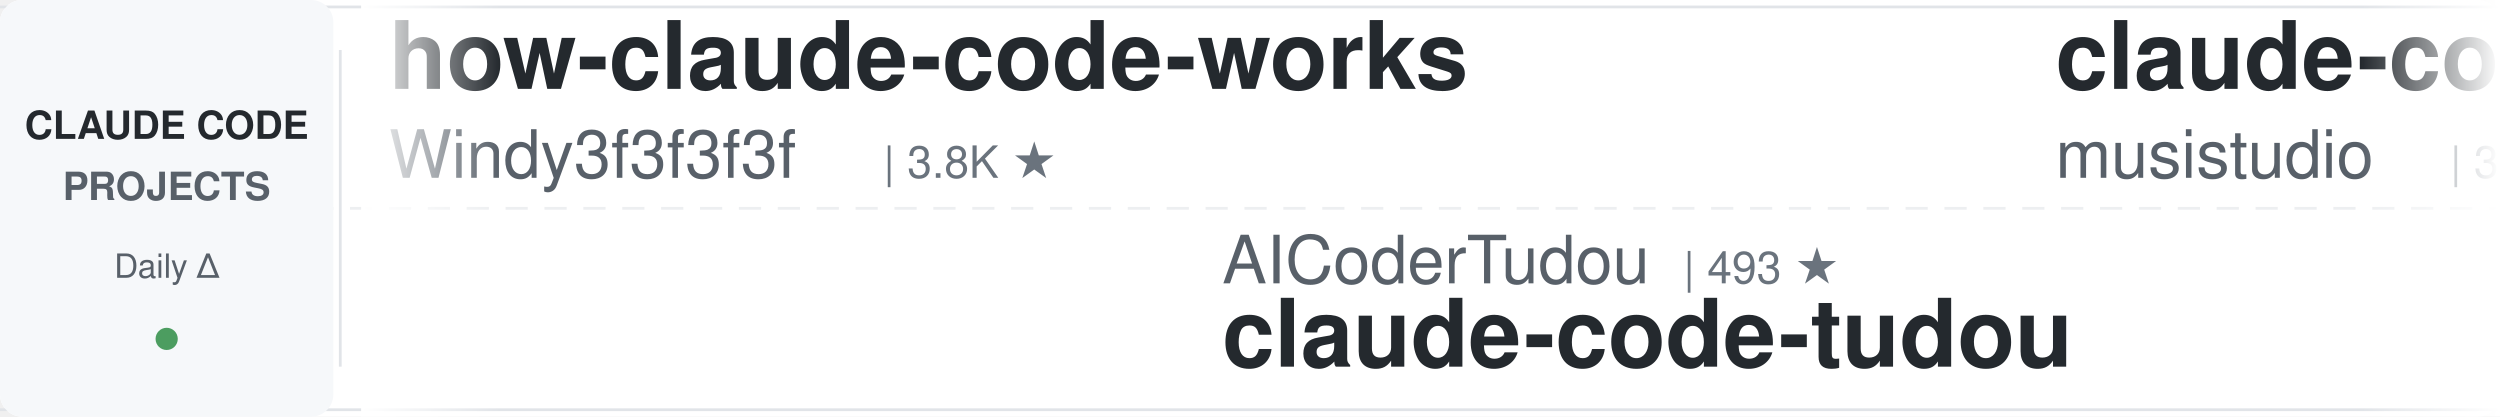
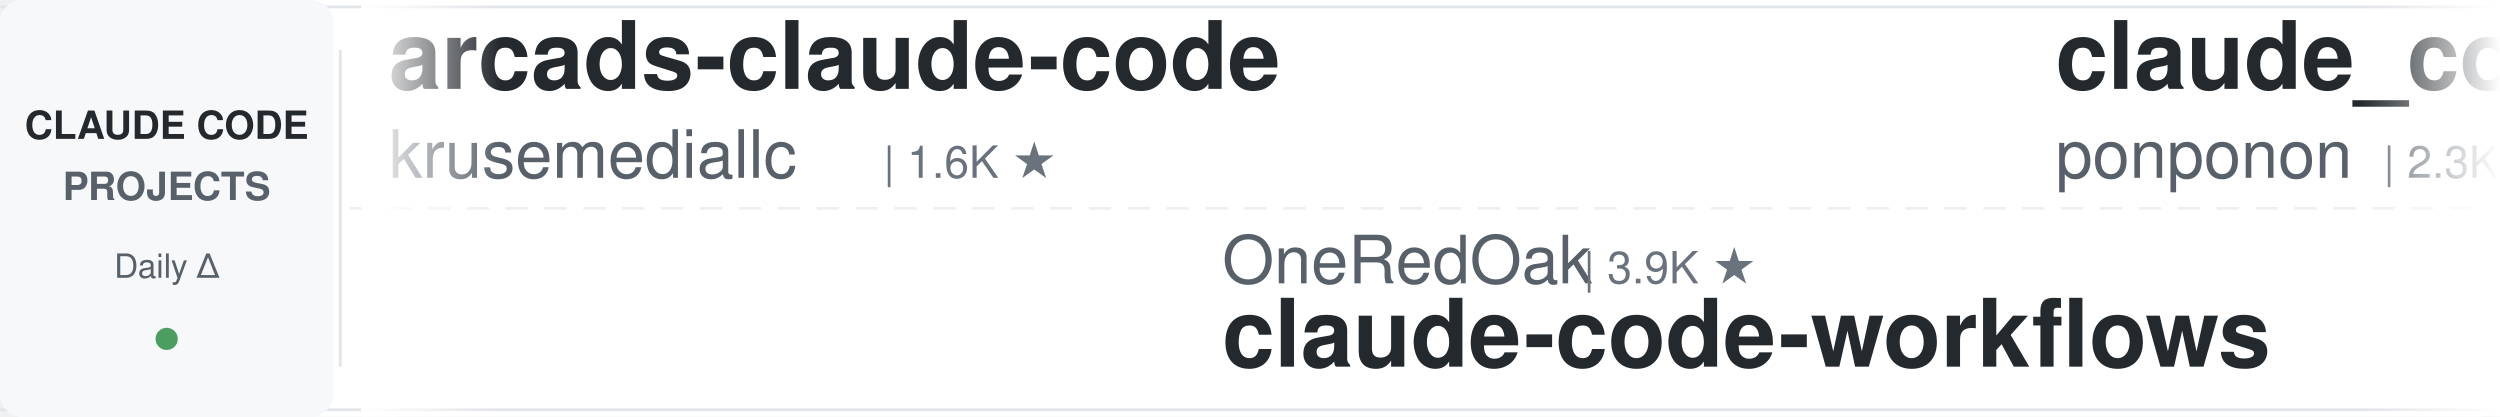
<svg xmlns="http://www.w3.org/2000/svg" width="900" height="150">
  <defs>
    <linearGradient id="leftFade" x1="0%" y1="0%" x2="100%" y2="0%">
      <stop offset="0%" style="stop-color:#ffffff;stop-opacity:1" />
      <stop offset="100%" style="stop-color:#ffffff;stop-opacity:0" />
    </linearGradient>
    <linearGradient id="rightFade" x1="0%" y1="0%" x2="100%" y2="0%">
      <stop offset="0%" style="stop-color:#ffffff;stop-opacity:0" />
      <stop offset="100%" style="stop-color:#ffffff;stop-opacity:1" />
    </linearGradient>
  </defs>
  <rect width="900" height="150" fill="#ffffff" rx="8" />
  <rect x="0" y="2" width="900" height="1" fill="#e1e4e8" />
  <rect x="0" y="147" width="900" height="1" fill="#e1e4e8" />
  <line x1="0" y1="75" x2="900" y2="75" stroke="#e1e4e8" stroke-width="1" stroke-dasharray="8 6" opacity="0.6" />
  <rect x="0" y="0" width="120" height="150" fill="#f6f8fa" rx="8" />
  <text x="60" y="50" font-family="-apple-system, BlinkMacSystemFont, 'Segoe UI', Helvetica, Arial, sans-serif" font-size="14" font-weight="600" fill="#24292e" text-anchor="middle">CLAUDE CODE</text>
  <text x="60" y="72" font-family="-apple-system, BlinkMacSystemFont, 'Segoe UI', Helvetica, Arial, sans-serif" font-size="14" font-weight="600" fill="#586069" text-anchor="middle">PROJECTS</text>
  <text x="60" y="100" font-family="-apple-system, BlinkMacSystemFont, 'Segoe UI', Helvetica, Arial, sans-serif" font-size="12" font-weight="500" fill="#586069" text-anchor="middle">Daily Δ</text>
  <circle cx="60" cy="122" r="4" fill="#22863a" opacity="0.8" />
  <rect x="122" y="18" width="1" height="114" fill="#e1e4e8" />
  <clipPath id="tickerClip">
    <rect x="130" y="0" width="770" height="150" />
  </clipPath>
  <g clip-path="url(#tickerClip)">
    <g id="tickerItems">
      <animateTransform attributeName="transform" attributeType="XML" type="translate" from="0 0" to="-3000 0" dur="54s" repeatCount="indefinite" />
      <g transform="translate(0, 0)">
-         <text x="140" y="32" font-family="-apple-system, BlinkMacSystemFont, 'Segoe UI', Helvetica, Arial, sans-serif" font-size="34" font-weight="600" fill="#24292e">how-claude-code-works</text>
-         <text x="140" y="64" font-family="-apple-system, BlinkMacSystemFont, 'Segoe UI', Helvetica, Arial, sans-serif" font-size="24" font-weight="400" fill="#586069">Windy3f3f3f3f</text>
-         <text x="318" y="64" font-family="-apple-system, BlinkMacSystemFont, 'Segoe UI', Helvetica, Arial, sans-serif" font-size="16" font-weight="500" fill="#6a737d">| 3.8K ★</text>
+         <text x="140" y="32" font-family="-apple-system, BlinkMacSystemFont, 'Segoe UI', Helvetica, Arial, sans-serif" font-size="34" font-weight="600" fill="#24292e">arcads-claude-code</text>
+         <text x="140" y="64" font-family="-apple-system, BlinkMacSystemFont, 'Segoe UI', Helvetica, Arial, sans-serif" font-size="24" font-weight="400" fill="#586069">krusemediallc</text>
+         <text x="318" y="64" font-family="-apple-system, BlinkMacSystemFont, 'Segoe UI', Helvetica, Arial, sans-serif" font-size="16" font-weight="500" fill="#6a737d">| 1.6K ★</text>
      </g>
      <g transform="translate(300, 0)">
+         <text x="140" y="102" font-family="-apple-system, BlinkMacSystemFont, 'Segoe UI', Helvetica, Arial, sans-serif" font-size="24" font-weight="400" fill="#586069">OneRedOak</text>
+         <text x="270" y="102" font-family="-apple-system, BlinkMacSystemFont, 'Segoe UI', Helvetica, Arial, sans-serif" font-size="16" font-weight="500" fill="#6a737d">| 3.9K ★</text>
+         <text x="140" y="132" font-family="-apple-system, BlinkMacSystemFont, 'Segoe UI', Helvetica, Arial, sans-serif" font-size="34" font-weight="600" fill="#24292e">claude-code-workflows</text>
+       </g>
+       <g transform="translate(600, 0)">
+         <text x="140" y="32" font-family="-apple-system, BlinkMacSystemFont, 'Segoe UI', Helvetica, Arial, sans-serif" font-size="34" font-weight="600" fill="#24292e">claude_code_src</text>
+         <text x="140" y="64" font-family="-apple-system, BlinkMacSystemFont, 'Segoe UI', Helvetica, Arial, sans-serif" font-size="24" font-weight="400" fill="#586069">ponponon</text>
+         <text x="258" y="64" font-family="-apple-system, BlinkMacSystemFont, 'Segoe UI', Helvetica, Arial, sans-serif" font-size="16" font-weight="500" fill="#6a737d">| 2.3K ★</text>
+       </g>
+       <g transform="translate(900, 0)">
+         <text x="140" y="102" font-family="-apple-system, BlinkMacSystemFont, 'Segoe UI', Helvetica, Arial, sans-serif" font-size="24" font-weight="400" fill="#586069">AprilNEA</text>
+         <text x="258" y="102" font-family="-apple-system, BlinkMacSystemFont, 'Segoe UI', Helvetica, Arial, sans-serif" font-size="16" font-weight="500" fill="#6a737d">| 394 ★</text>
+         <text x="140" y="132" font-family="-apple-system, BlinkMacSystemFont, 'Segoe UI', Helvetica, Arial, sans-serif" font-size="34" font-weight="600" fill="#24292e">claude-code-source</text>
+       </g>
+       <g transform="translate(1200, 0)">
+         <text x="140" y="32" font-family="-apple-system, BlinkMacSystemFont, 'Segoe UI', Helvetica, Arial, sans-serif" font-size="34" font-weight="600" fill="#24292e">pi-vs-claude-code</text>
+         <text x="140" y="64" font-family="-apple-system, BlinkMacSystemFont, 'Segoe UI', Helvetica, Arial, sans-serif" font-size="24" font-weight="400" fill="#586069">disler</text>
+         <text x="234" y="64" font-family="-apple-system, BlinkMacSystemFont, 'Segoe UI', Helvetica, Arial, sans-serif" font-size="16" font-weight="500" fill="#6a737d">| 1.7K ★</text>
+       </g>
+       <g transform="translate(1500, 0)">
+         <text x="140" y="102" font-family="-apple-system, BlinkMacSystemFont, 'Segoe UI', Helvetica, Arial, sans-serif" font-size="24" font-weight="400" fill="#586069">diet103</text>
+         <text x="246" y="102" font-family="-apple-system, BlinkMacSystemFont, 'Segoe UI', Helvetica, Arial, sans-serif" font-size="16" font-weight="500" fill="#6a737d">| 10.0K ★</text>
+         <text x="140" y="132" font-family="-apple-system, BlinkMacSystemFont, 'Segoe UI', Helvetica, Arial, sans-serif" font-size="34" font-weight="600" fill="#24292e">claude-code-infrastructu...</text>
+       </g>
+       <g transform="translate(1800, 0)">
+         <text x="140" y="32" font-family="-apple-system, BlinkMacSystemFont, 'Segoe UI', Helvetica, Arial, sans-serif" font-size="34" font-weight="600" fill="#24292e">claude-code-hub</text>
+         <text x="140" y="64" font-family="-apple-system, BlinkMacSystemFont, 'Segoe UI', Helvetica, Arial, sans-serif" font-size="24" font-weight="400" fill="#586069">ding113</text>
+         <text x="246" y="64" font-family="-apple-system, BlinkMacSystemFont, 'Segoe UI', Helvetica, Arial, sans-serif" font-size="16" font-weight="500" fill="#6a737d">| 3.4K ★</text>
+       </g>
+       <g transform="translate(2100, 0)">
+         <text x="140" y="102" font-family="-apple-system, BlinkMacSystemFont, 'Segoe UI', Helvetica, Arial, sans-serif" font-size="24" font-weight="400" fill="#586069">overwirehq</text>
+         <text x="282" y="102" font-family="-apple-system, BlinkMacSystemFont, 'Segoe UI', Helvetica, Arial, sans-serif" font-size="16" font-weight="500" fill="#6a737d">| 2.8K ★</text>
+         <text x="140" y="132" font-family="-apple-system, BlinkMacSystemFont, 'Segoe UI', Helvetica, Arial, sans-serif" font-size="34" font-weight="600" fill="#24292e">claude-code-telegram</text>
+       </g>
+       <g transform="translate(2400, 0)">
+         <text x="140" y="32" font-family="-apple-system, BlinkMacSystemFont, 'Segoe UI', Helvetica, Arial, sans-serif" font-size="34" font-weight="600" fill="#24292e">Claude-Code-Source-Study</text>
+         <text x="140" y="64" font-family="-apple-system, BlinkMacSystemFont, 'Segoe UI', Helvetica, Arial, sans-serif" font-size="24" font-weight="400" fill="#586069">luyao618</text>
+         <text x="258" y="64" font-family="-apple-system, BlinkMacSystemFont, 'Segoe UI', Helvetica, Arial, sans-serif" font-size="16" font-weight="500" fill="#6a737d">| 1.7K ★</text>
+       </g>
+       <g transform="translate(2700, 0)">
        <text x="140" y="102" font-family="-apple-system, BlinkMacSystemFont, 'Segoe UI', Helvetica, Arial, sans-serif" font-size="24" font-weight="400" fill="#586069">AICoderTudou</text>
        <text x="306" y="102" font-family="-apple-system, BlinkMacSystemFont, 'Segoe UI', Helvetica, Arial, sans-serif" font-size="16" font-weight="500" fill="#6a737d">| 493 ★</text>
        <text x="140" y="132" font-family="-apple-system, BlinkMacSystemFont, 'Segoe UI', Helvetica, Arial, sans-serif" font-size="34" font-weight="600" fill="#24292e">claude-code-tudou</text>
      </g>
-       <g transform="translate(600, 0)">
-         <text x="140" y="32" font-family="-apple-system, BlinkMacSystemFont, 'Segoe UI', Helvetica, Arial, sans-serif" font-size="34" font-weight="600" fill="#24292e">claude-code-router</text>
-         <text x="140" y="64" font-family="-apple-system, BlinkMacSystemFont, 'Segoe UI', Helvetica, Arial, sans-serif" font-size="24" font-weight="400" fill="#586069">musistudio</text>
-         <text x="282" y="64" font-family="-apple-system, BlinkMacSystemFont, 'Segoe UI', Helvetica, Arial, sans-serif" font-size="16" font-weight="500" fill="#6a737d">| 37.8K ★</text>
-       </g>
-       <g transform="translate(900, 0)">
-         <text x="140" y="102" font-family="-apple-system, BlinkMacSystemFont, 'Segoe UI', Helvetica, Arial, sans-serif" font-size="24" font-weight="400" fill="#586069">Yuyz0112</text>
-         <text x="258" y="102" font-family="-apple-system, BlinkMacSystemFont, 'Segoe UI', Helvetica, Arial, sans-serif" font-size="16" font-weight="500" fill="#6a737d">| 2.4K ★</text>
-         <text x="140" y="132" font-family="-apple-system, BlinkMacSystemFont, 'Segoe UI', Helvetica, Arial, sans-serif" font-size="34" font-weight="600" fill="#24292e">claude-code-reverse</text>
-       </g>
-       <g transform="translate(1200, 0)">
-         <text x="140" y="32" font-family="-apple-system, BlinkMacSystemFont, 'Segoe UI', Helvetica, Arial, sans-serif" font-size="34" font-weight="600" fill="#24292e">edmunds-claude-code</text>
-         <text x="140" y="64" font-family="-apple-system, BlinkMacSystemFont, 'Segoe UI', Helvetica, Arial, sans-serif" font-size="24" font-weight="400" fill="#586069">edmund-io</text>
-         <text x="270" y="64" font-family="-apple-system, BlinkMacSystemFont, 'Segoe UI', Helvetica, Arial, sans-serif" font-size="16" font-weight="500" fill="#6a737d">| 1.5K ★</text>
-       </g>
-       <g transform="translate(1500, 0)">
-         <text x="140" y="102" font-family="-apple-system, BlinkMacSystemFont, 'Segoe UI', Helvetica, Arial, sans-serif" font-size="24" font-weight="400" fill="#586069">huangserva</text>
-         <text x="282" y="102" font-family="-apple-system, BlinkMacSystemFont, 'Segoe UI', Helvetica, Arial, sans-serif" font-size="16" font-weight="500" fill="#6a737d">| 629 ★</text>
-         <text x="140" y="132" font-family="-apple-system, BlinkMacSystemFont, 'Segoe UI', Helvetica, Arial, sans-serif" font-size="34" font-weight="600" fill="#24292e">claude-code-cli</text>
-       </g>
-       <g transform="translate(1800, 0)">
-         <text x="140" y="32" font-family="-apple-system, BlinkMacSystemFont, 'Segoe UI', Helvetica, Arial, sans-serif" font-size="34" font-weight="600" fill="#24292e">claude-code-skills</text>
-         <text x="140" y="64" font-family="-apple-system, BlinkMacSystemFont, 'Segoe UI', Helvetica, Arial, sans-serif" font-size="24" font-weight="400" fill="#586069">daymade</text>
-         <text x="246" y="64" font-family="-apple-system, BlinkMacSystemFont, 'Segoe UI', Helvetica, Arial, sans-serif" font-size="16" font-weight="500" fill="#6a737d">| 1.5K ★</text>
-       </g>
-       <g transform="translate(2100, 0)">
-         <text x="140" y="102" font-family="-apple-system, BlinkMacSystemFont, 'Segoe UI', Helvetica, Arial, sans-serif" font-size="24" font-weight="400" fill="#586069">anthropics</text>
-         <text x="282" y="102" font-family="-apple-system, BlinkMacSystemFont, 'Segoe UI', Helvetica, Arial, sans-serif" font-size="16" font-weight="500" fill="#6a737d">| 9.6K ★</text>
-         <text x="140" y="132" font-family="-apple-system, BlinkMacSystemFont, 'Segoe UI', Helvetica, Arial, sans-serif" font-size="34" font-weight="600" fill="#24292e">claude-code-action</text>
-       </g>
-       <g transform="translate(2400, 0)">
-         <text x="140" y="32" font-family="-apple-system, BlinkMacSystemFont, 'Segoe UI', Helvetica, Arial, sans-serif" font-size="34" font-weight="600" fill="#24292e">claude-code-best-practic...</text>
-         <text x="140" y="64" font-family="-apple-system, BlinkMacSystemFont, 'Segoe UI', Helvetica, Arial, sans-serif" font-size="24" font-weight="400" fill="#586069">shanraisshan</text>
-         <text x="306" y="64" font-family="-apple-system, BlinkMacSystemFont, 'Segoe UI', Helvetica, Arial, sans-serif" font-size="16" font-weight="500" fill="#6a737d">| 68.0K ★</text>
-       </g>
-       <g transform="translate(2700, 0)">
-         <text x="140" y="102" font-family="-apple-system, BlinkMacSystemFont, 'Segoe UI', Helvetica, Arial, sans-serif" font-size="24" font-weight="400" fill="#586069">rohitg00</text>
-         <text x="258" y="102" font-family="-apple-system, BlinkMacSystemFont, 'Segoe UI', Helvetica, Arial, sans-serif" font-size="16" font-weight="500" fill="#6a737d">| 2.7K ★</text>
-         <text x="140" y="132" font-family="-apple-system, BlinkMacSystemFont, 'Segoe UI', Helvetica, Arial, sans-serif" font-size="34" font-weight="600" fill="#24292e">awesome-claude-code-tool...</text>
-       </g>
      <g transform="translate(3000, 0)">
-         <text x="140" y="32" font-family="-apple-system, BlinkMacSystemFont, 'Segoe UI', Helvetica, Arial, sans-serif" font-size="34" font-weight="600" fill="#24292e">how-claude-code-works</text>
-         <text x="140" y="64" font-family="-apple-system, BlinkMacSystemFont, 'Segoe UI', Helvetica, Arial, sans-serif" font-size="24" font-weight="400" fill="#586069">Windy3f3f3f3f</text>
-         <text x="318" y="64" font-family="-apple-system, BlinkMacSystemFont, 'Segoe UI', Helvetica, Arial, sans-serif" font-size="16" font-weight="500" fill="#6a737d">| 3.8K ★</text>
+         <text x="140" y="32" font-family="-apple-system, BlinkMacSystemFont, 'Segoe UI', Helvetica, Arial, sans-serif" font-size="34" font-weight="600" fill="#24292e">arcads-claude-code</text>
+         <text x="140" y="64" font-family="-apple-system, BlinkMacSystemFont, 'Segoe UI', Helvetica, Arial, sans-serif" font-size="24" font-weight="400" fill="#586069">krusemediallc</text>
+         <text x="318" y="64" font-family="-apple-system, BlinkMacSystemFont, 'Segoe UI', Helvetica, Arial, sans-serif" font-size="16" font-weight="500" fill="#6a737d">| 1.6K ★</text>
      </g>
      <g transform="translate(3300, 0)">
-         <text x="140" y="102" font-family="-apple-system, BlinkMacSystemFont, 'Segoe UI', Helvetica, Arial, sans-serif" font-size="24" font-weight="400" fill="#586069">AICoderTudou</text>
-         <text x="306" y="102" font-family="-apple-system, BlinkMacSystemFont, 'Segoe UI', Helvetica, Arial, sans-serif" font-size="16" font-weight="500" fill="#6a737d">| 493 ★</text>
-         <text x="140" y="132" font-family="-apple-system, BlinkMacSystemFont, 'Segoe UI', Helvetica, Arial, sans-serif" font-size="34" font-weight="600" fill="#24292e">claude-code-tudou</text>
+         <text x="140" y="102" font-family="-apple-system, BlinkMacSystemFont, 'Segoe UI', Helvetica, Arial, sans-serif" font-size="24" font-weight="400" fill="#586069">OneRedOak</text>
+         <text x="270" y="102" font-family="-apple-system, BlinkMacSystemFont, 'Segoe UI', Helvetica, Arial, sans-serif" font-size="16" font-weight="500" fill="#6a737d">| 3.9K ★</text>
+         <text x="140" y="132" font-family="-apple-system, BlinkMacSystemFont, 'Segoe UI', Helvetica, Arial, sans-serif" font-size="34" font-weight="600" fill="#24292e">claude-code-workflows</text>
      </g>
      <g transform="translate(3600, 0)">
-         <text x="140" y="32" font-family="-apple-system, BlinkMacSystemFont, 'Segoe UI', Helvetica, Arial, sans-serif" font-size="34" font-weight="600" fill="#24292e">claude-code-router</text>
-         <text x="140" y="64" font-family="-apple-system, BlinkMacSystemFont, 'Segoe UI', Helvetica, Arial, sans-serif" font-size="24" font-weight="400" fill="#586069">musistudio</text>
-         <text x="282" y="64" font-family="-apple-system, BlinkMacSystemFont, 'Segoe UI', Helvetica, Arial, sans-serif" font-size="16" font-weight="500" fill="#6a737d">| 37.8K ★</text>
+         <text x="140" y="32" font-family="-apple-system, BlinkMacSystemFont, 'Segoe UI', Helvetica, Arial, sans-serif" font-size="34" font-weight="600" fill="#24292e">claude_code_src</text>
+         <text x="140" y="64" font-family="-apple-system, BlinkMacSystemFont, 'Segoe UI', Helvetica, Arial, sans-serif" font-size="24" font-weight="400" fill="#586069">ponponon</text>
+         <text x="258" y="64" font-family="-apple-system, BlinkMacSystemFont, 'Segoe UI', Helvetica, Arial, sans-serif" font-size="16" font-weight="500" fill="#6a737d">| 2.3K ★</text>
      </g>
      <g transform="translate(3900, 0)">
-         <text x="140" y="102" font-family="-apple-system, BlinkMacSystemFont, 'Segoe UI', Helvetica, Arial, sans-serif" font-size="24" font-weight="400" fill="#586069">Yuyz0112</text>
-         <text x="258" y="102" font-family="-apple-system, BlinkMacSystemFont, 'Segoe UI', Helvetica, Arial, sans-serif" font-size="16" font-weight="500" fill="#6a737d">| 2.4K ★</text>
-         <text x="140" y="132" font-family="-apple-system, BlinkMacSystemFont, 'Segoe UI', Helvetica, Arial, sans-serif" font-size="34" font-weight="600" fill="#24292e">claude-code-reverse</text>
+         <text x="140" y="102" font-family="-apple-system, BlinkMacSystemFont, 'Segoe UI', Helvetica, Arial, sans-serif" font-size="24" font-weight="400" fill="#586069">AprilNEA</text>
+         <text x="258" y="102" font-family="-apple-system, BlinkMacSystemFont, 'Segoe UI', Helvetica, Arial, sans-serif" font-size="16" font-weight="500" fill="#6a737d">| 394 ★</text>
+         <text x="140" y="132" font-family="-apple-system, BlinkMacSystemFont, 'Segoe UI', Helvetica, Arial, sans-serif" font-size="34" font-weight="600" fill="#24292e">claude-code-source</text>
      </g>
    </g>
  </g>
  <rect x="130" y="0" width="50" height="150" fill="url(#leftFade)" />
  <rect x="850" y="0" width="50" height="150" fill="url(#rightFade)" />
</svg>
